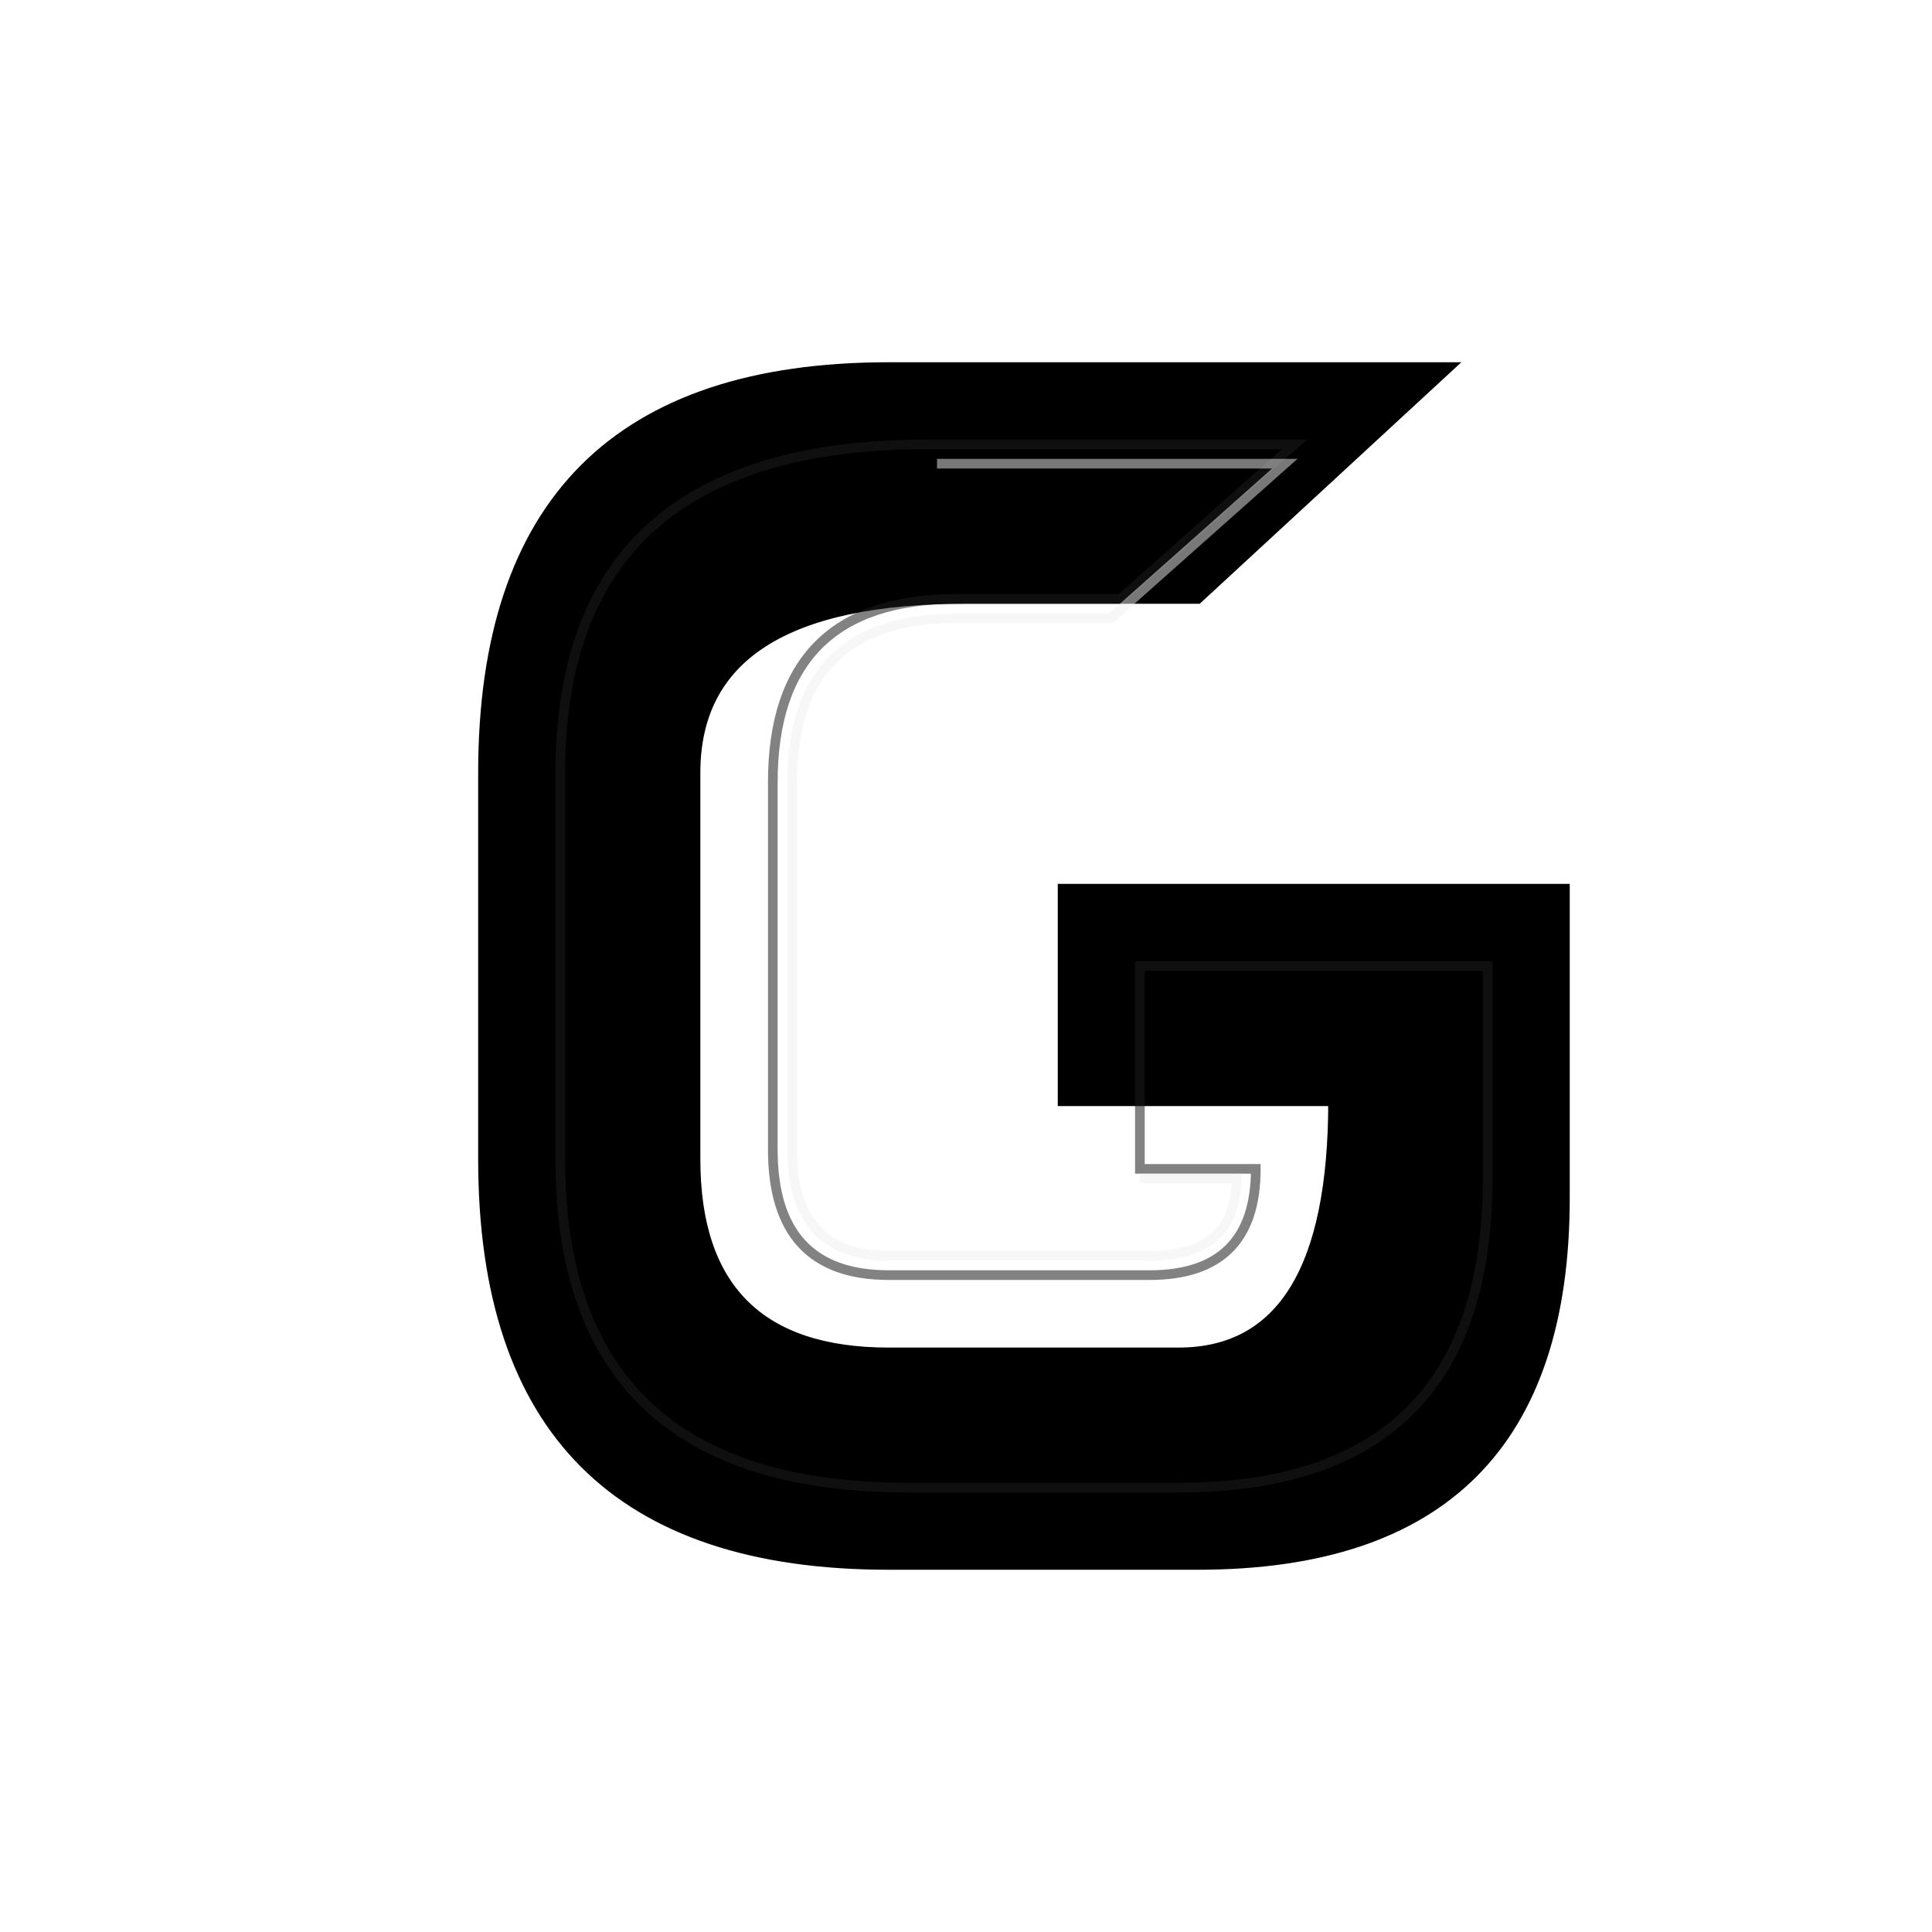
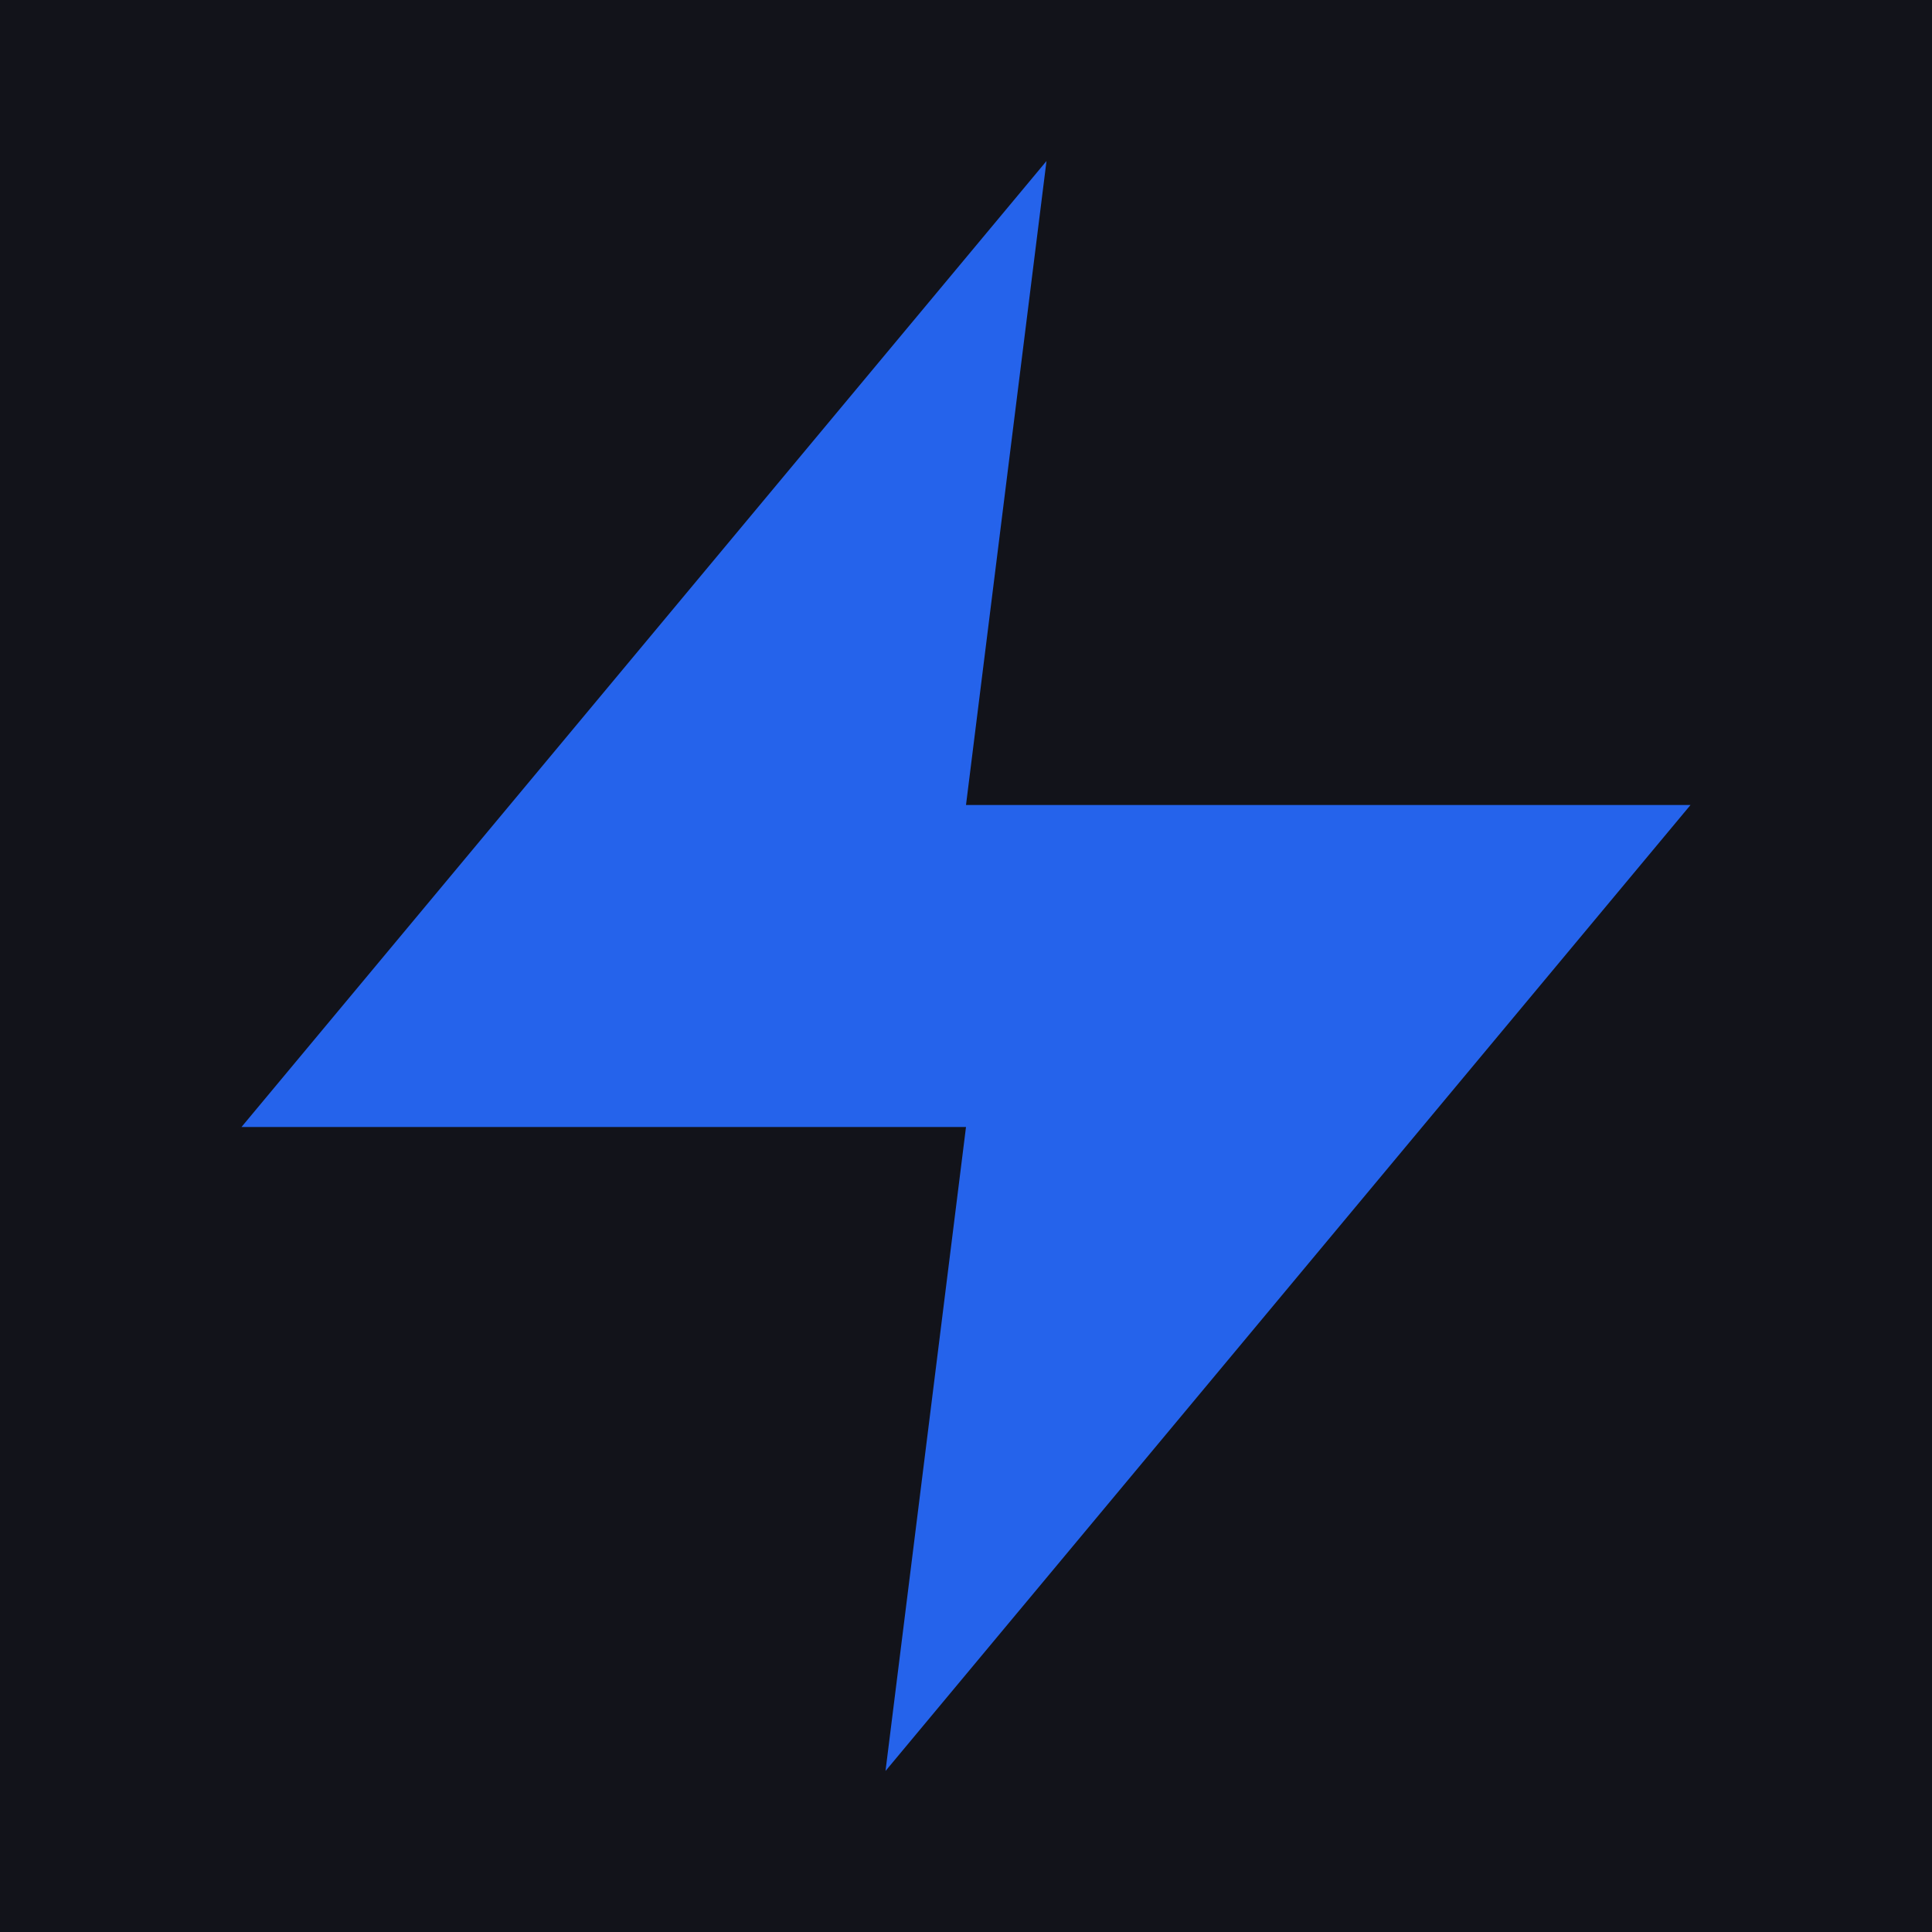
- <svg xmlns="http://www.w3.org/2000/svg" width="512" height="512" viewBox="0 0 200 200">
-   <defs>
-     <linearGradient id="gateMetal1" x1="10%" y1="0%" x2="90%" y2="100%">
-       <stop offset="0%" stopColor="#bdbdbd" />
-       <stop offset="22%" stopColor="#5a5a5a" />
-       <stop offset="42%" stopColor="#f2f2f2" />
-       <stop offset="58%" stopColor="#888888" />
-       <stop offset="80%" stopColor="#333333" />
-       <stop offset="100%" stopColor="#9a9a9a" />
-     </linearGradient>
-     <linearGradient id="gateMetalEdge" x1="0%" y1="0%" x2="100%" y2="100%">
-       <stop offset="0%" stopColor="#d8d8d8" />
-       <stop offset="50%" stopColor="#5a5a5a" />
-       <stop offset="100%" stopColor="#c0c0c0" />
-     </linearGradient>
-   </defs>
-   <rect width="200" height="200" fill="#FFFFFF" />
-   <path d="M 92 38 L 150 38 L 124 62 L 100 62 Q 72 62 72 80 L 72 120 Q 72 140 92 140 L 122 140 Q 138 140 138 114 L 110 114 L 110 92 L 162 92 L 162 124 Q 162 162 124 162 L 92 162 Q 50 162 50 120 L 50 80 Q 50 38 92 38 Z" fill="url(#gateMetal1)" stroke="url(#gateMetalEdge)" strokeWidth="2" strokeLinejoin="round" />
-   <path d="M 96 46 L 134 46 L 116 62 L 99 62 Q 80 62 80 81 L 80 119 Q 80 132 92 132 L 119 132 Q 130 132 130 121 L 118 121 L 118 100 L 154 100 L 154 122 Q 154 154 122 154 L 94 154 Q 58 154 58 120 L 58 80 Q 58 46 96 46 Z" fill="none" stroke="#1c1c1c" strokeWidth="2" strokeLinejoin="round" opacity="0.55" />
-   <path d="M 97 48 L 133 48 L 115 64 L 99 64 Q 82 64 82 81 L 82 119 Q 82 130 92 130 L 119 130 Q 128 130 128 122 L 118 122" fill="none" stroke="#f0f0f0" strokeWidth="1.2" strokeLinejoin="round" opacity="0.5" />
+ <svg xmlns="http://www.w3.org/2000/svg" viewBox="0 0 24 24">
+   <rect width="24" height="24" fill="#12131A" />
+   <polygon points="13,2 3,14 12,14 11,22 21,10 12,10" fill="#2563EB" />
</svg>
